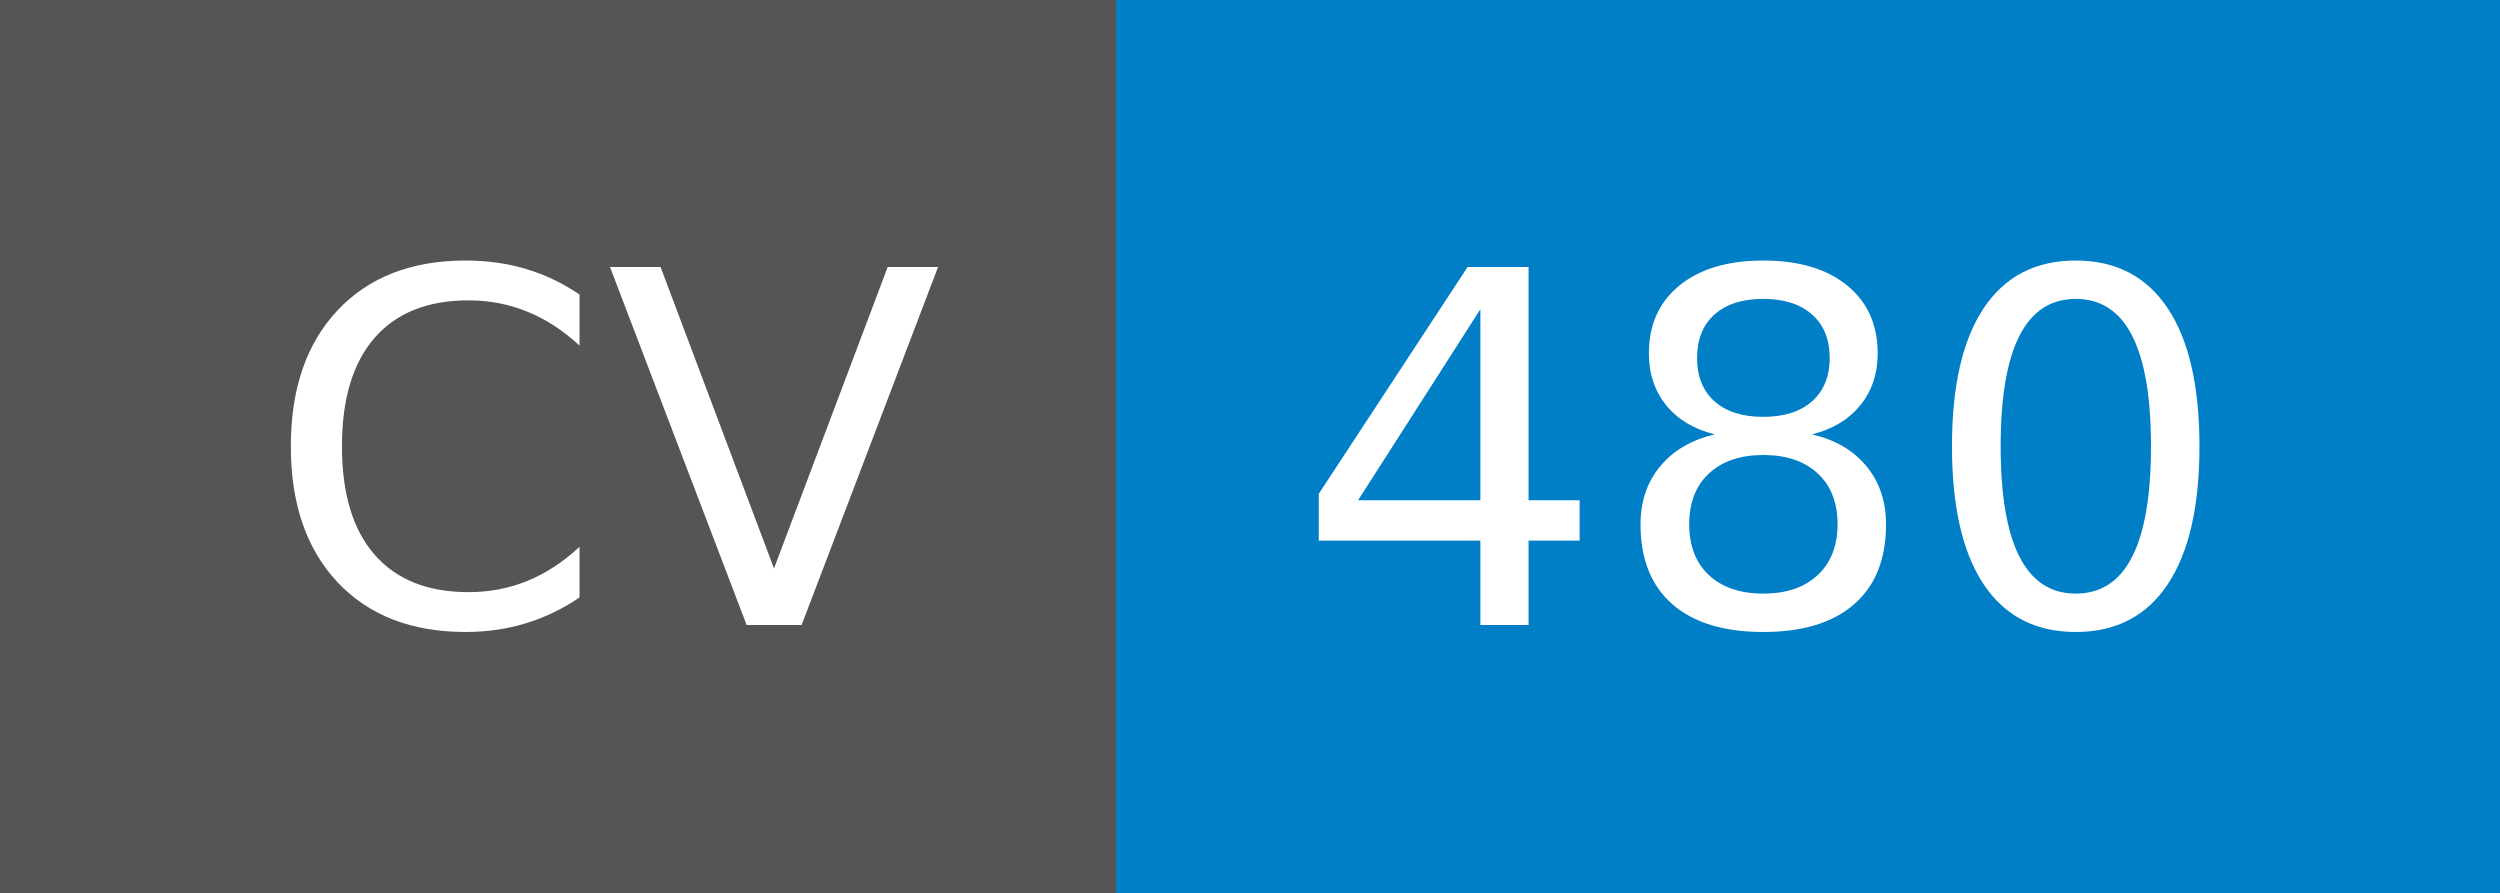
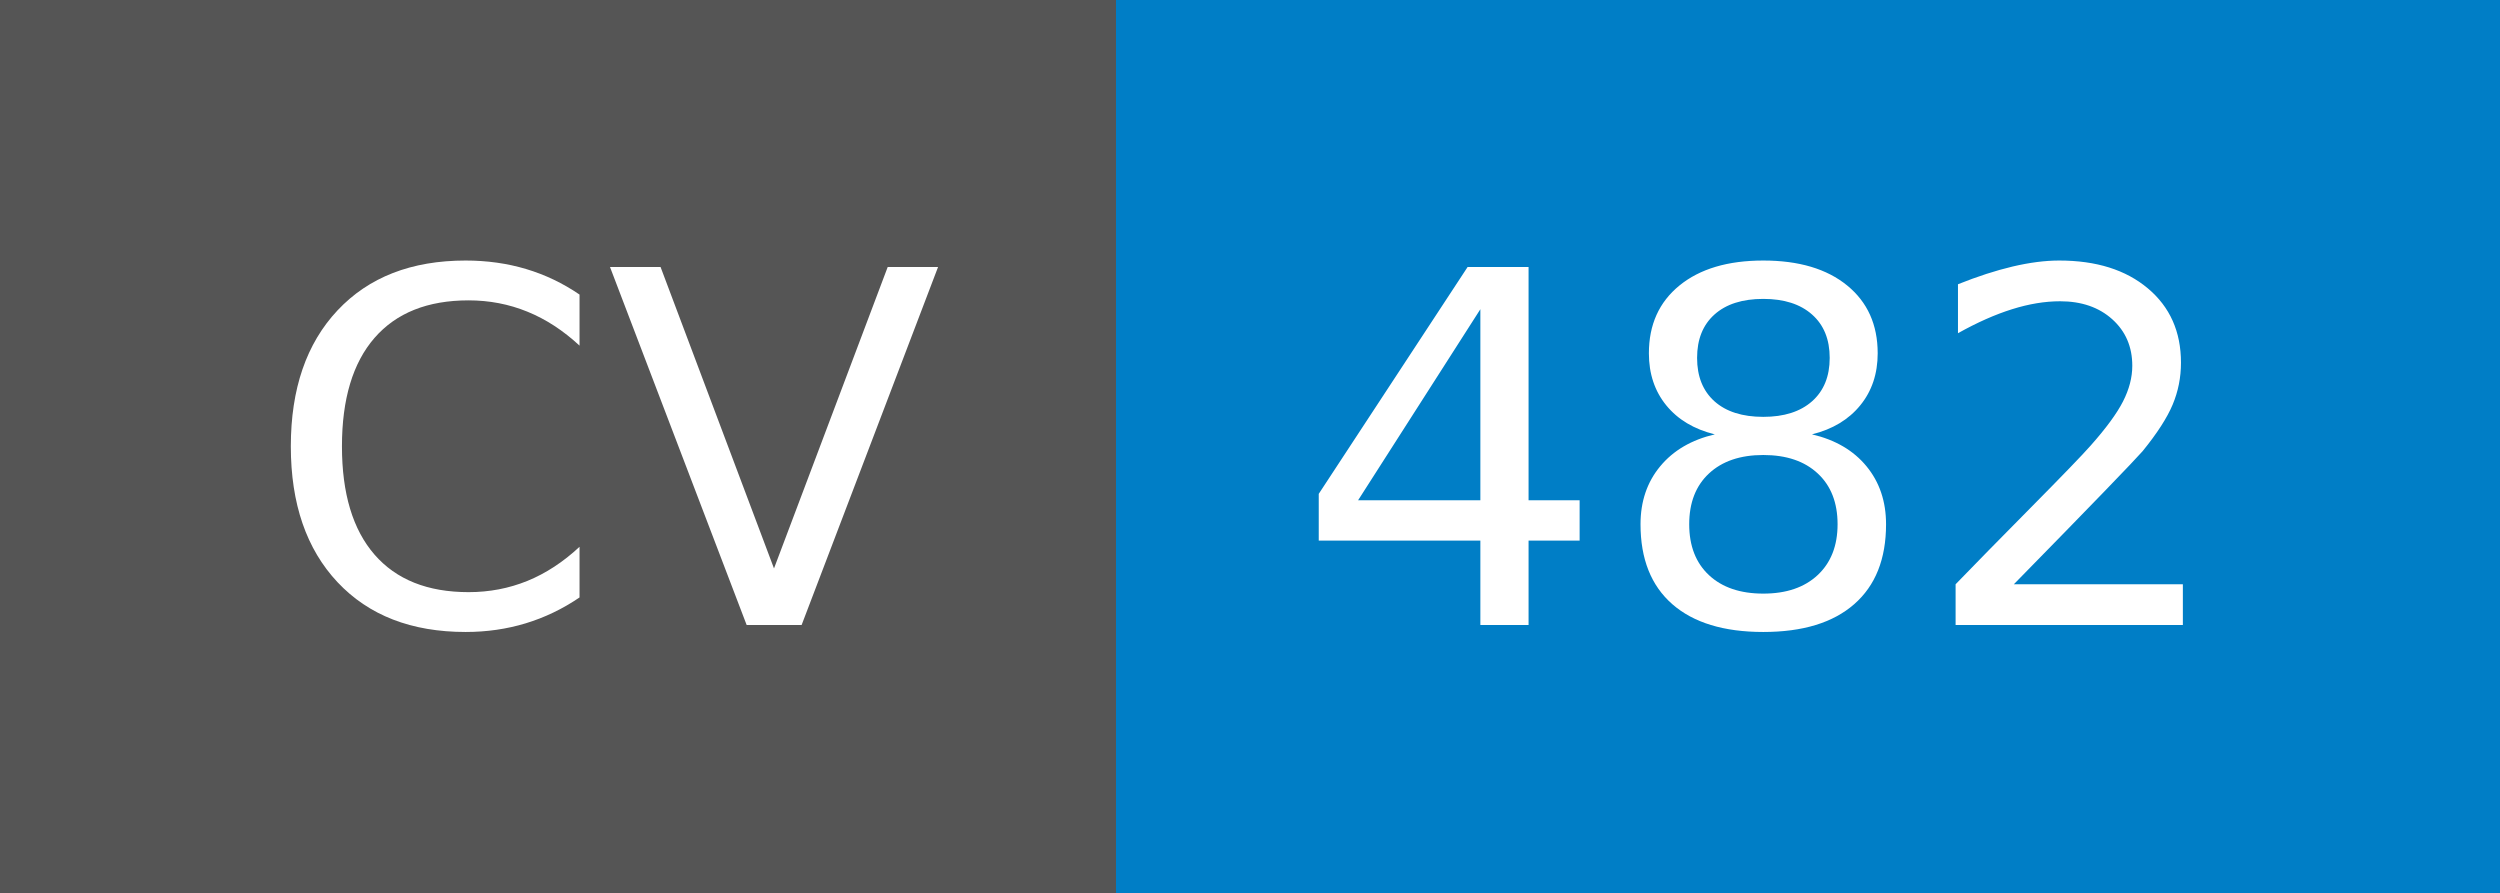
- <svg xmlns="http://www.w3.org/2000/svg" width="56" height="20" role="img" aria-label="CV: 480">
+ <svg xmlns="http://www.w3.org/2000/svg" width="56" height="20" role="img" aria-label="CV: 482">
  <g shape-rendering="crispEdges">
    <rect width="25" height="20" fill="#555" />
    <rect x="25" width="31" height="20" fill="#007ec6" />
  </g>
  <g fill="#fff" text-anchor="middle" font-family="Verdana,Geneva,DejaVu Sans,sans-serif" text-rendering="geometricPrecision" font-size="110">
    <text x="135" y="140" transform="scale(.1)" fill="#fff" textLength="150">CV</text>
-     <text x="395" y="140" transform="scale(.1)" fill="#fff" textLength="210">480</text>
+     <text x="395" y="140" transform="scale(.1)" fill="#fff" textLength="210">482</text>
  </g>
</svg>
